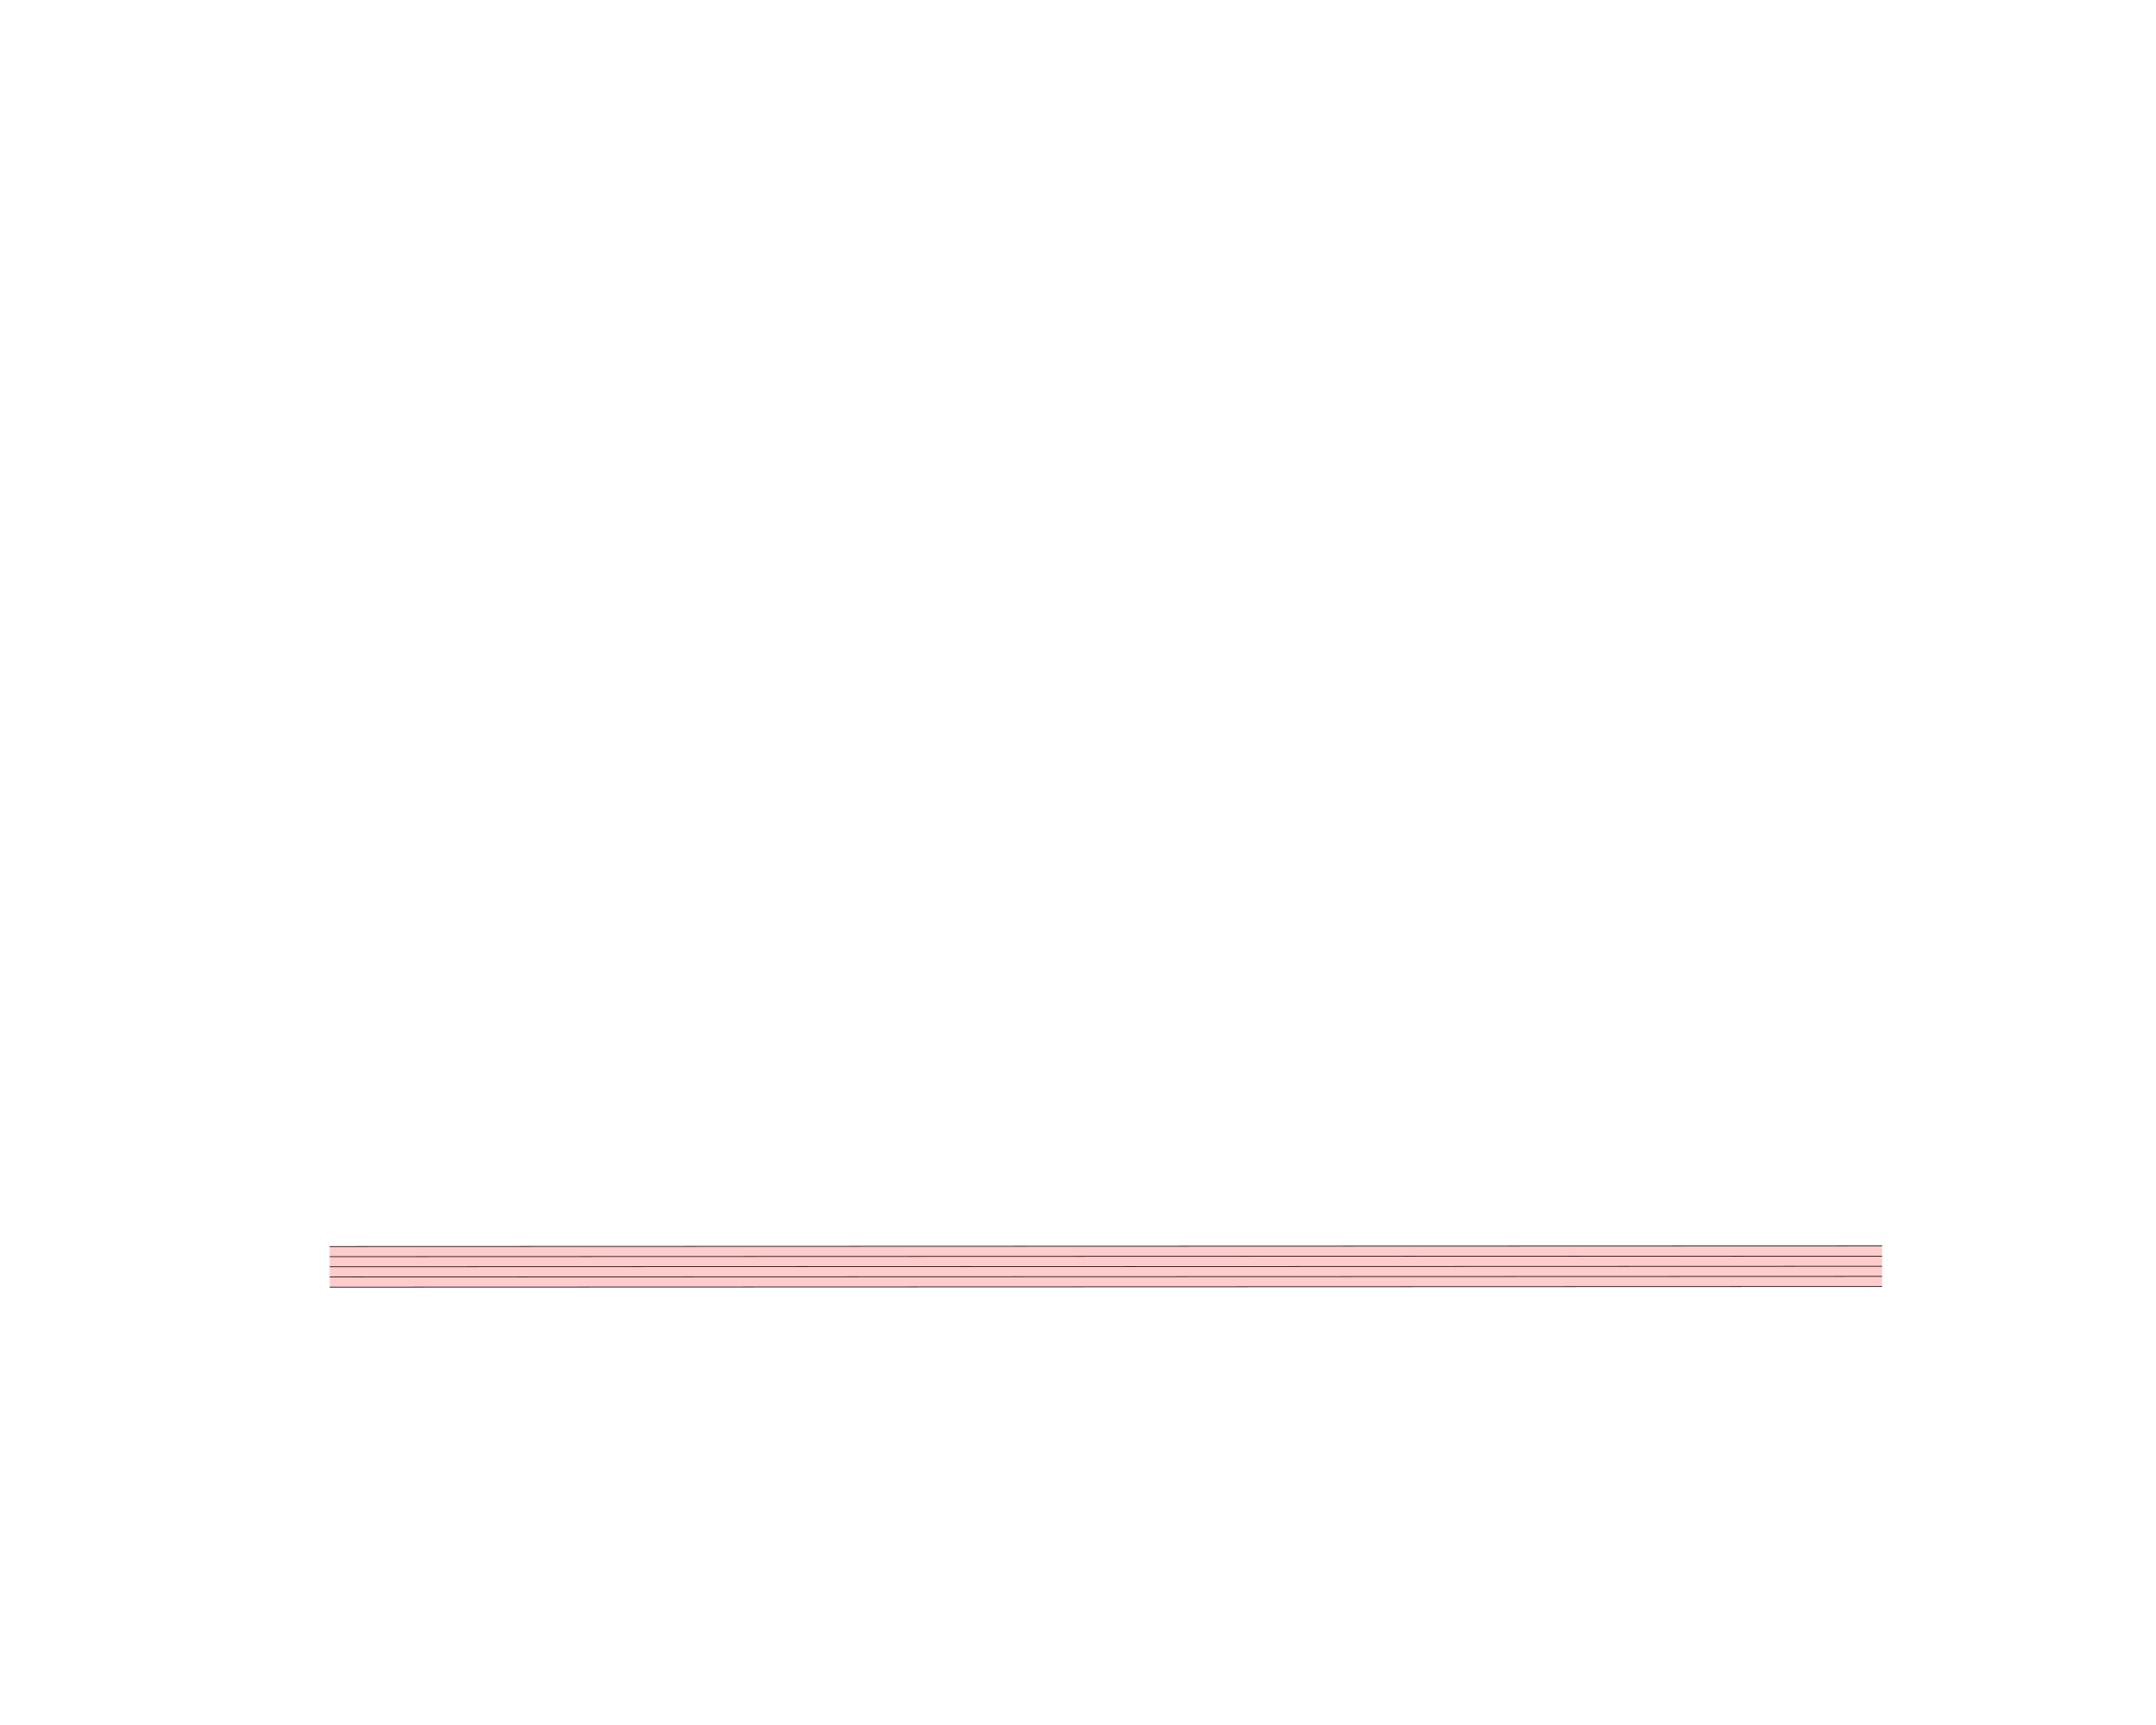
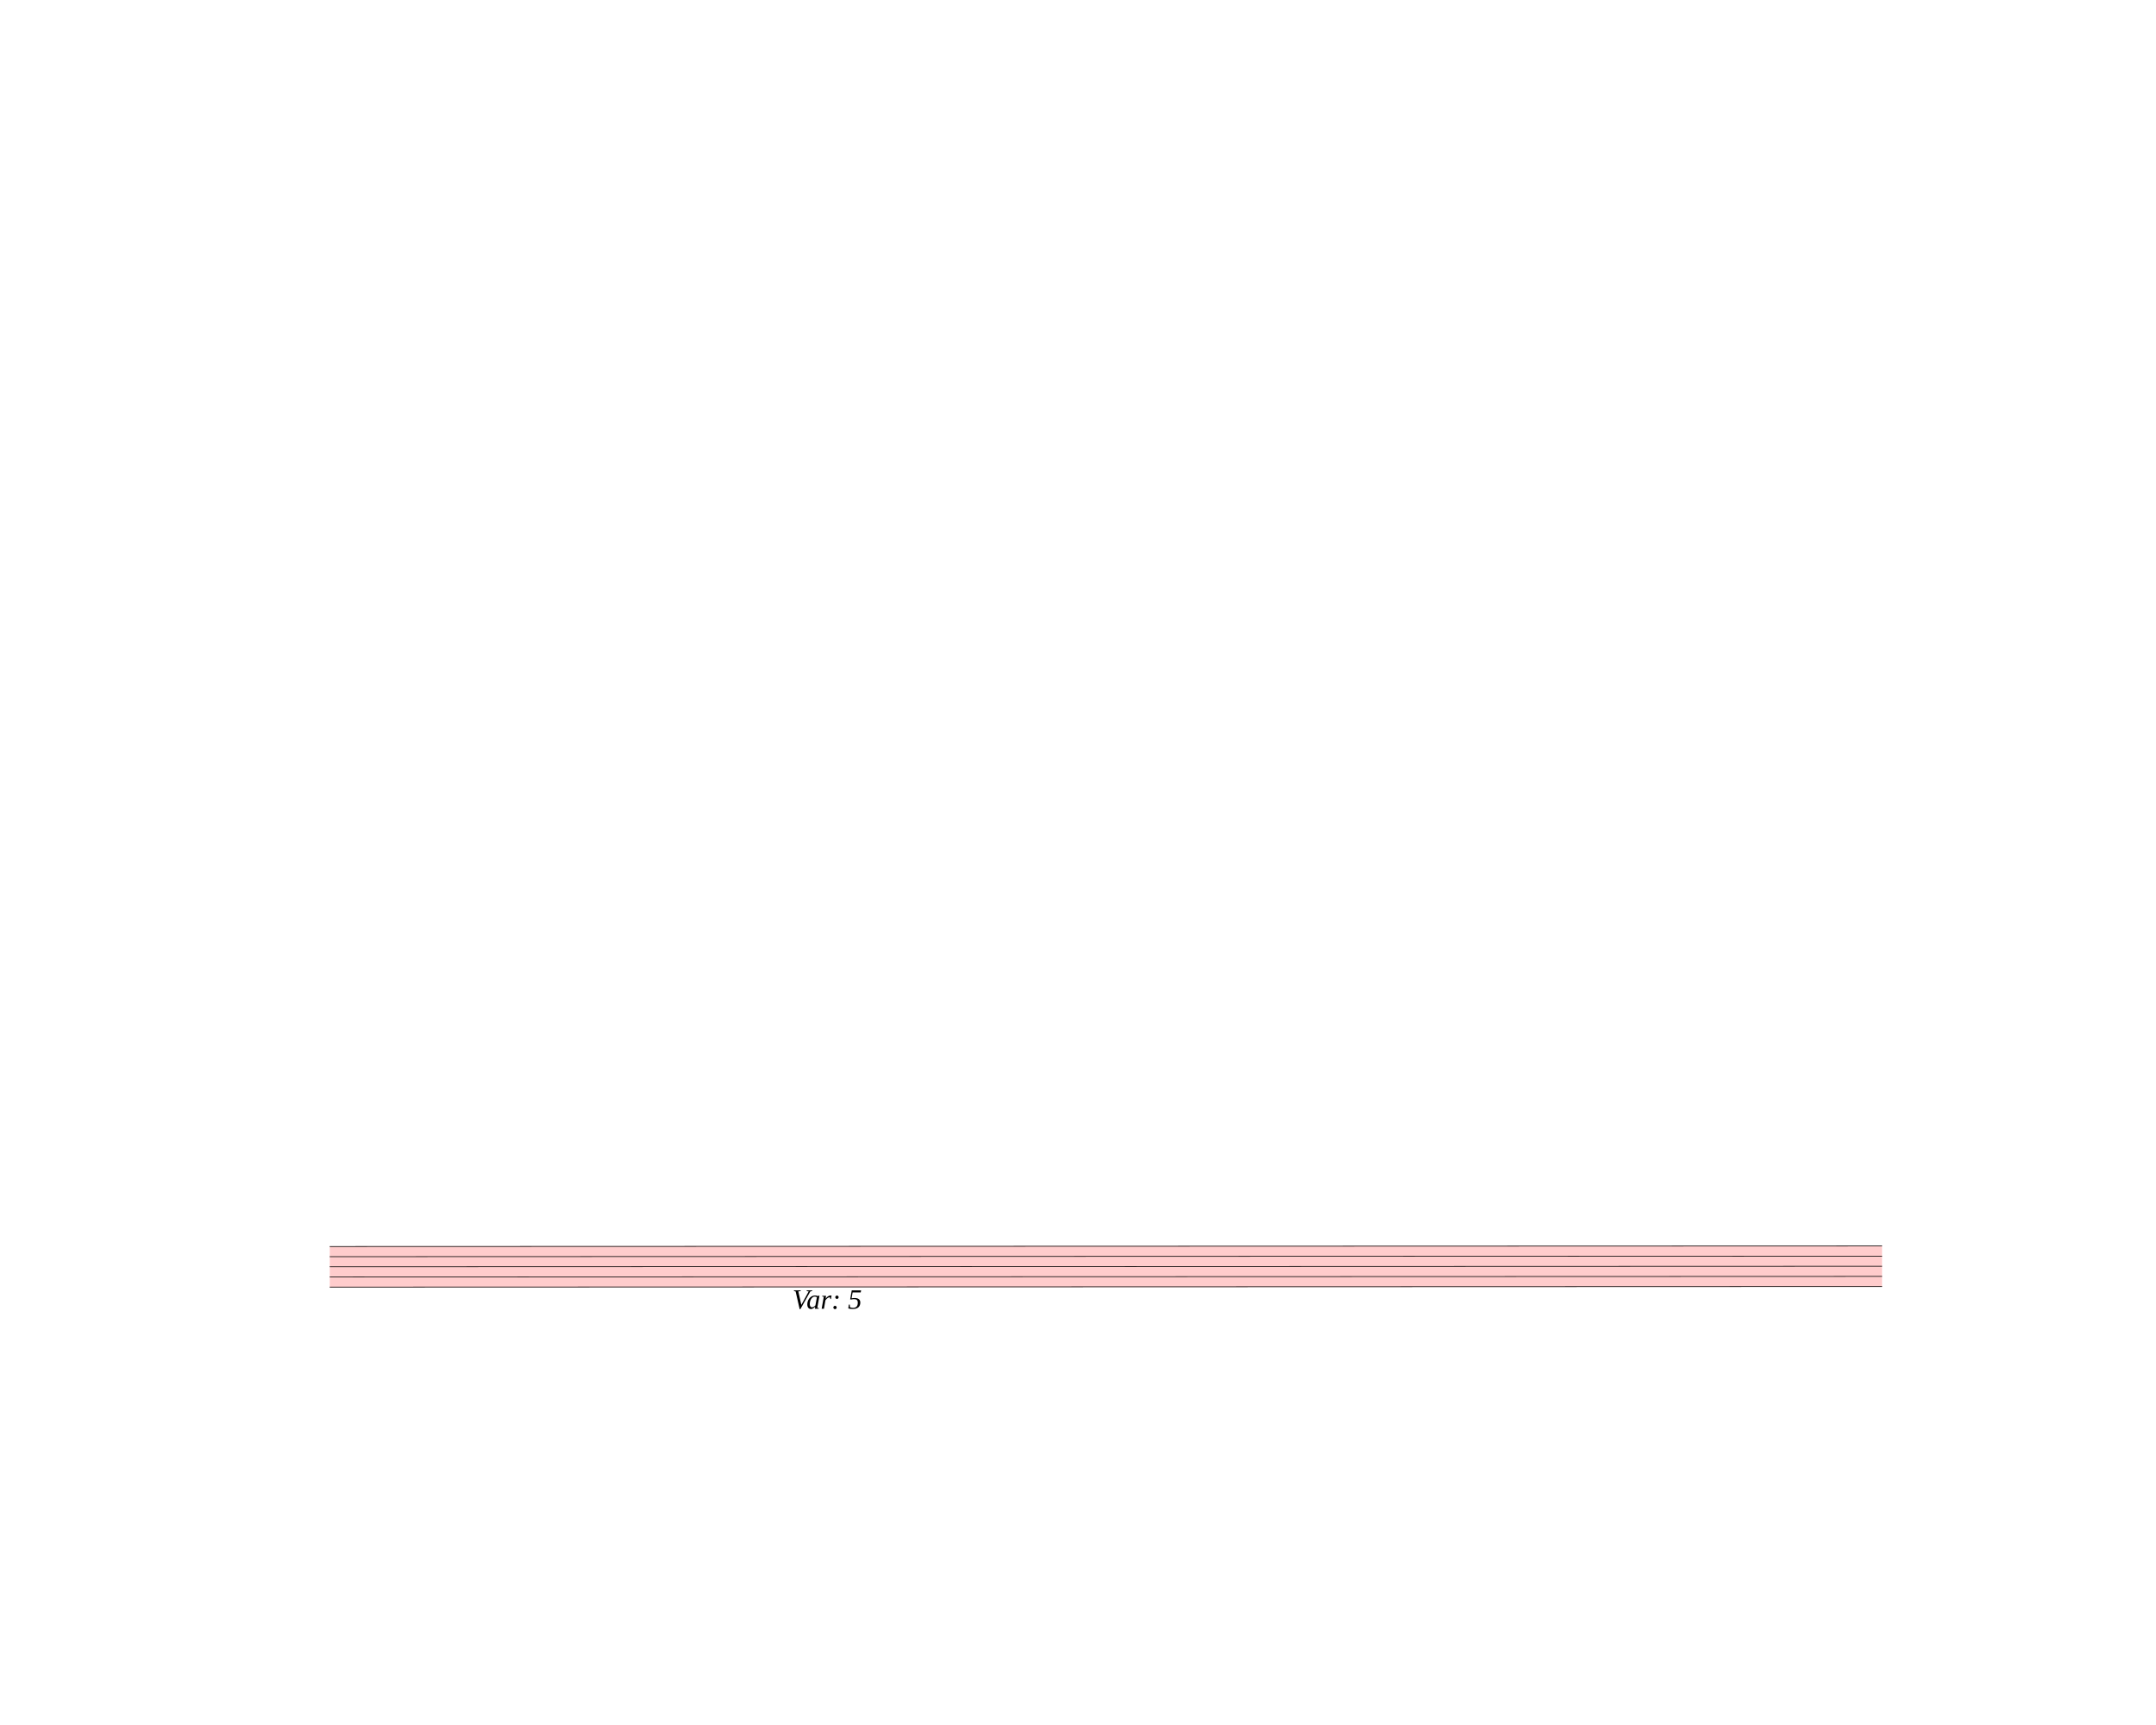
<svg xmlns="http://www.w3.org/2000/svg" viewBox="-1800 -1800 31050 24840" version="1.1" overflow="visible">
  <defs>
    <style type="text/css">
    /* .staff * {
      fill: #000;
      stroke: #000;
    }

    .deletionBack {
      fill: #00000033;
    } */
  </style>
  </defs>
  <g class="rastrums">
    <g class="rastrum" data-id="r6607d132-b9ee-4dcc-8d29-ac812a8a72a5" style="transform: rotate(-0.02deg); transform-origin: 2943px 16146px;">
      <g class="rastrum bounding-box" data-id="bbox-r6607d132-b9ee-4dcc-8d29-ac812a8a72a5">
        <rect x="2943" y="16146" width="22356" height="594" fill="#ff000033" />
      </g>
      <path d="M2943 16151 L25299 16151" stroke-width="10" stroke="black" />
      <path d="M2943 16297 L25299 16297" stroke-width="10" stroke="black" />
      <path d="M2943 16443 L25299 16443" stroke-width="10" stroke="black" />
      <path d="M2943 16589 L25299 16589" stroke-width="10" stroke="black" />
      <path d="M2943 16735 L25299 16735" stroke-width="10" stroke="black" />
    </g>
  </g>
  <g class="draft" data-label="19" data-id="d13cfcbd0-18d7-4167-8729-ade6dfce039c">
    <g class="system" data-id="s576b64a4-8fc1-4387-8f49-a16c619475bd">
      <g class="staff" data-n="1" data-rastrum="r6607d132-b9ee-4dcc-8d29-ac812a8a72a5" style="transform: rotate(-0.02deg); transform-origin: 2943px 16146px;" />
+       <g class="dir" data-id="d13e0736c-3af5-42d6-b95e-a2f234377423" data-class="dir" id="d13e0736c-3af5-42d6-b95e-a2f234377423" style="font-style: italic;">
+         <text x="9612" y="17046" text-anchor="start" font-size="0px" textLength="2070px">
+           <tspan font-size="405px">Var: 5</tspan>
+         </text>
+       </g>
    </g>
    <g class="deletions" />
  </g>
</svg>
